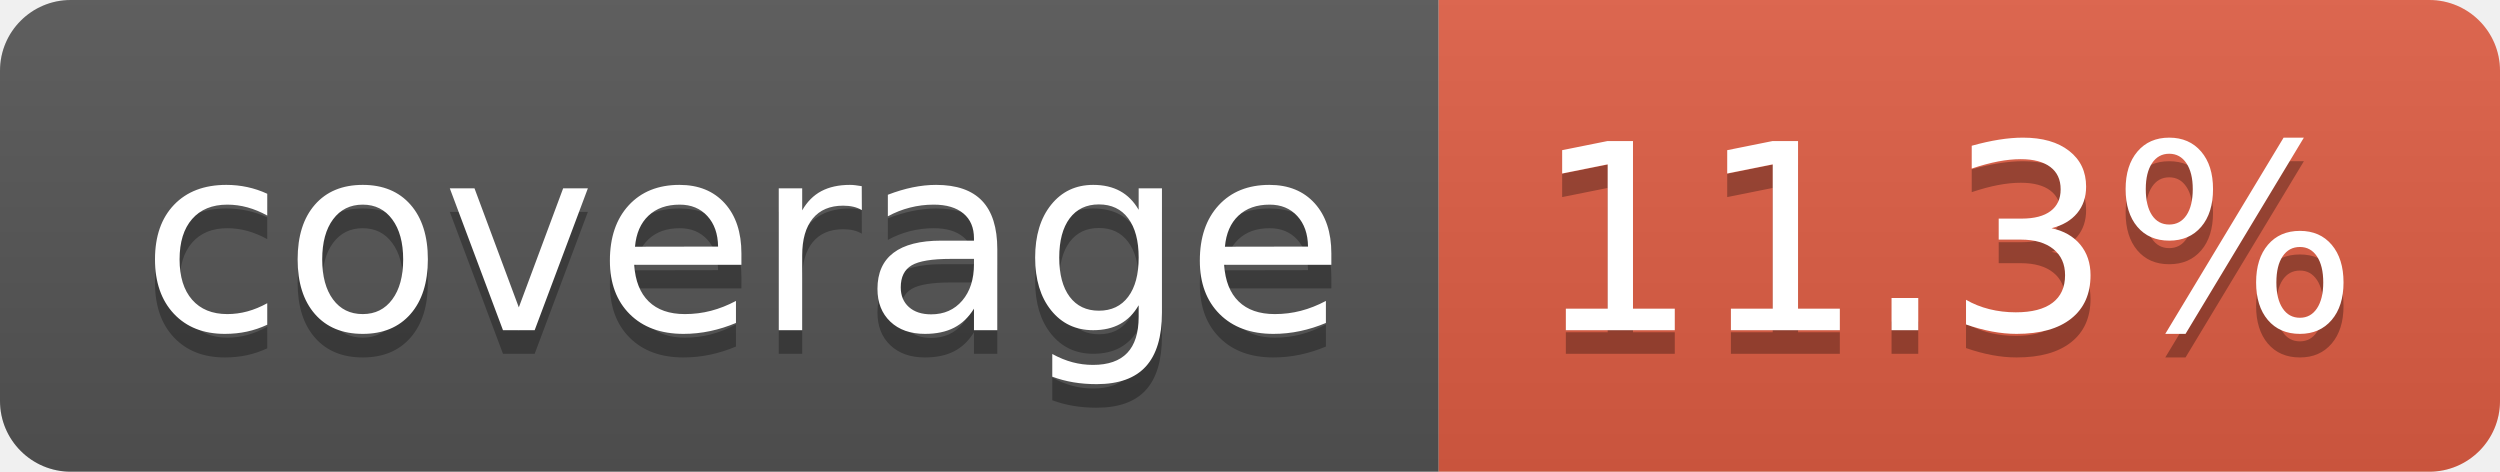
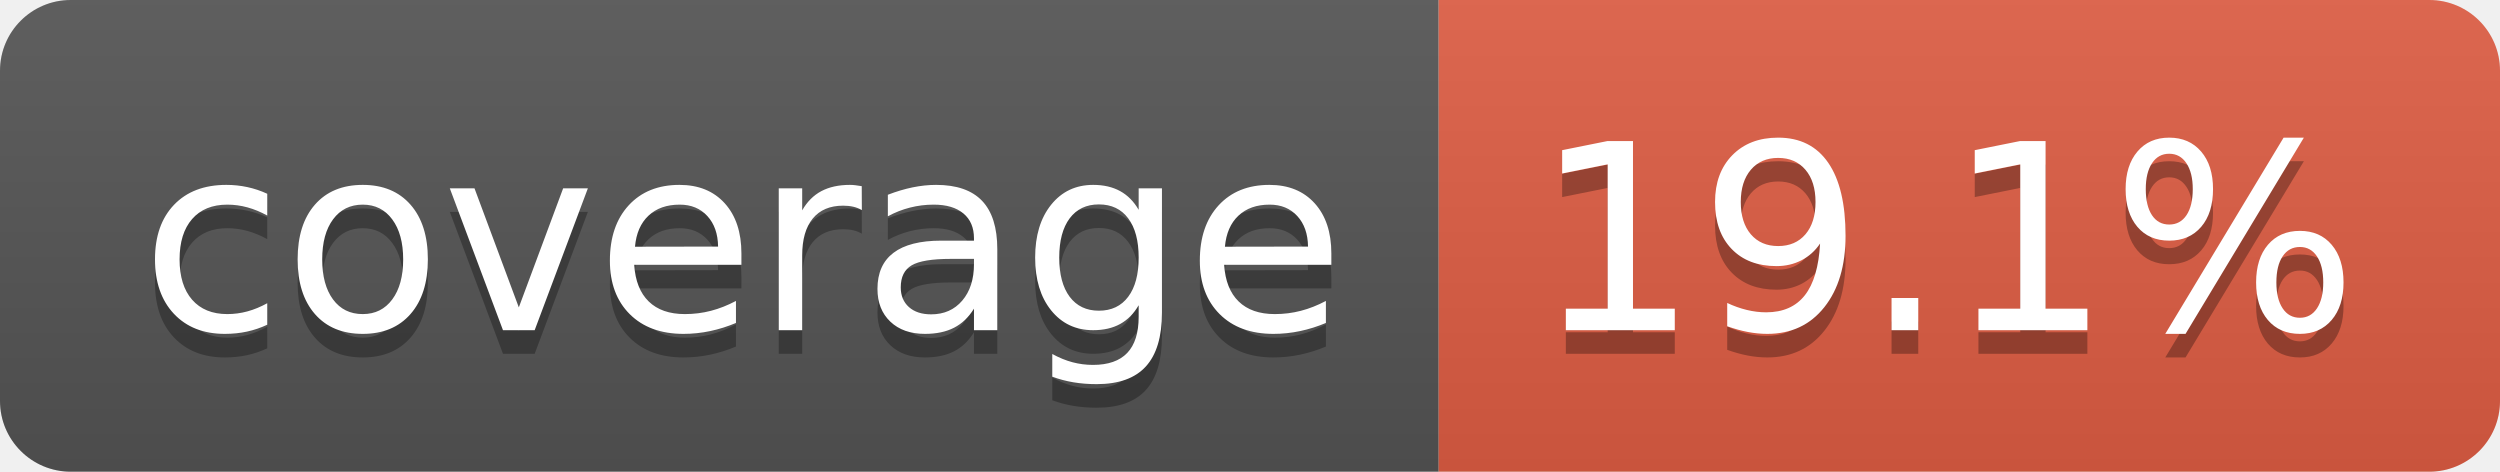
- <svg xmlns="http://www.w3.org/2000/svg" width="106" height="20" role="img" aria-label="coverage: 11.3%">
+ <svg xmlns="http://www.w3.org/2000/svg" width="106" height="20" role="img" aria-label="coverage: 19.1%">
  <linearGradient id="s" x2="0" y2="100%">
    <stop offset="0" stop-color="#bbb" stop-opacity=".1" />
    <stop offset="1" stop-opacity=".1" />
  </linearGradient>
  <clipPath id="r">
    <rect width="106" height="20" rx="3" fill="#fff" />
  </clipPath>
  <g clip-path="url(#r)">
    <rect width="61" height="20" fill="#555" />
    <rect x="61" width="45" height="20" fill="#e05d44" />
    <rect width="106" height="20" fill="url(#s)" />
  </g>
  <g fill="#fff" text-anchor="middle" font-family="Verdana,Geneva,DejaVu Sans,sans-serif" text-rendering="geometricPrecision" font-size="110">
    <text aria-hidden="true" x="315" y="150" fill="#010101" fill-opacity=".3" transform="scale(.1)" textLength="510">coverage</text>
    <text x="315" y="140" transform="scale(.1)" fill="#fff" textLength="510">coverage</text>
-     <text aria-hidden="true" x="825" y="150" fill="#010101" fill-opacity=".3" transform="scale(.1)" textLength="350">11.3%</text>
-     <text x="825" y="140" transform="scale(.1)" fill="#fff" textLength="350">11.3%</text>
+     <text aria-hidden="true" x="825" y="150" fill="#010101" fill-opacity=".3" transform="scale(.1)" textLength="350">19.1%</text>
+     <text x="825" y="140" transform="scale(.1)" fill="#fff" textLength="350">19.1%</text>
  </g>
</svg>
